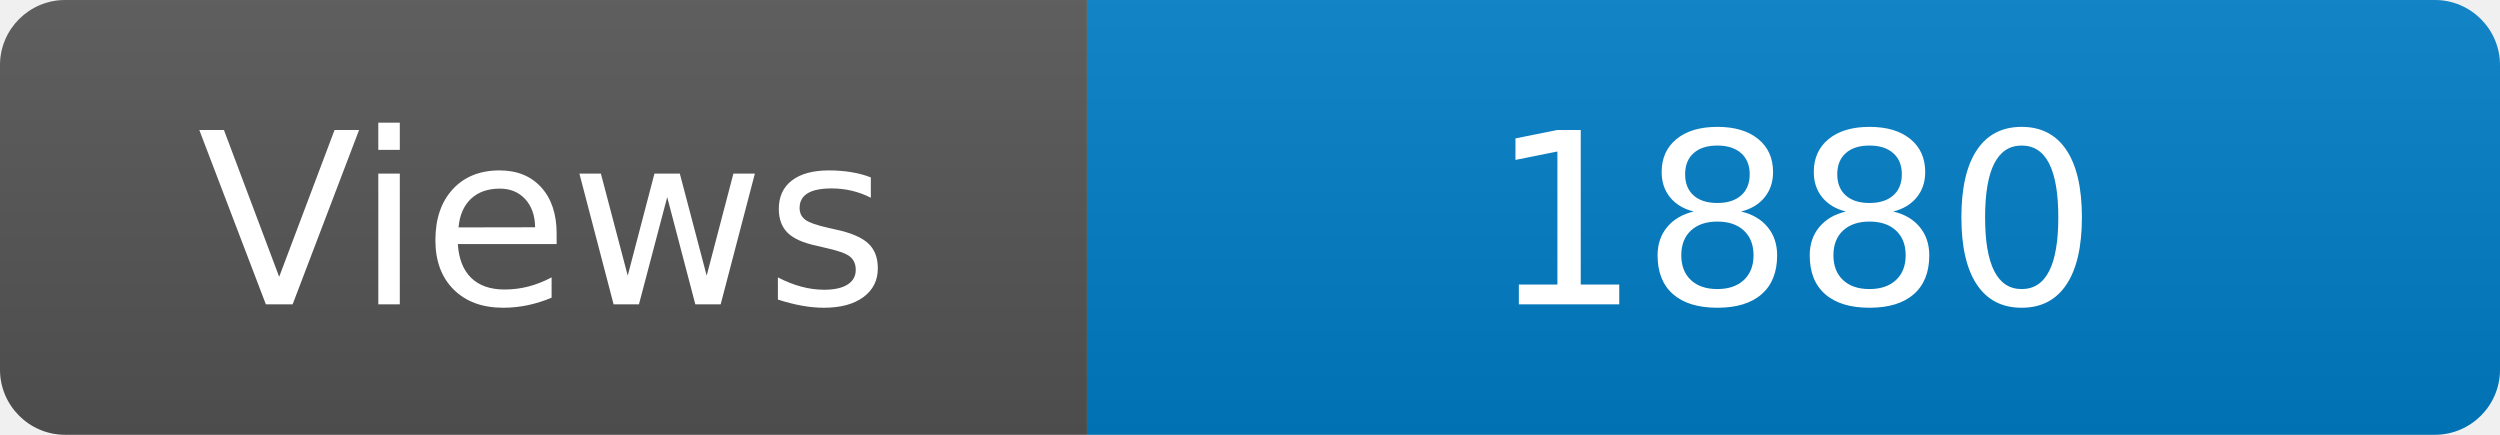
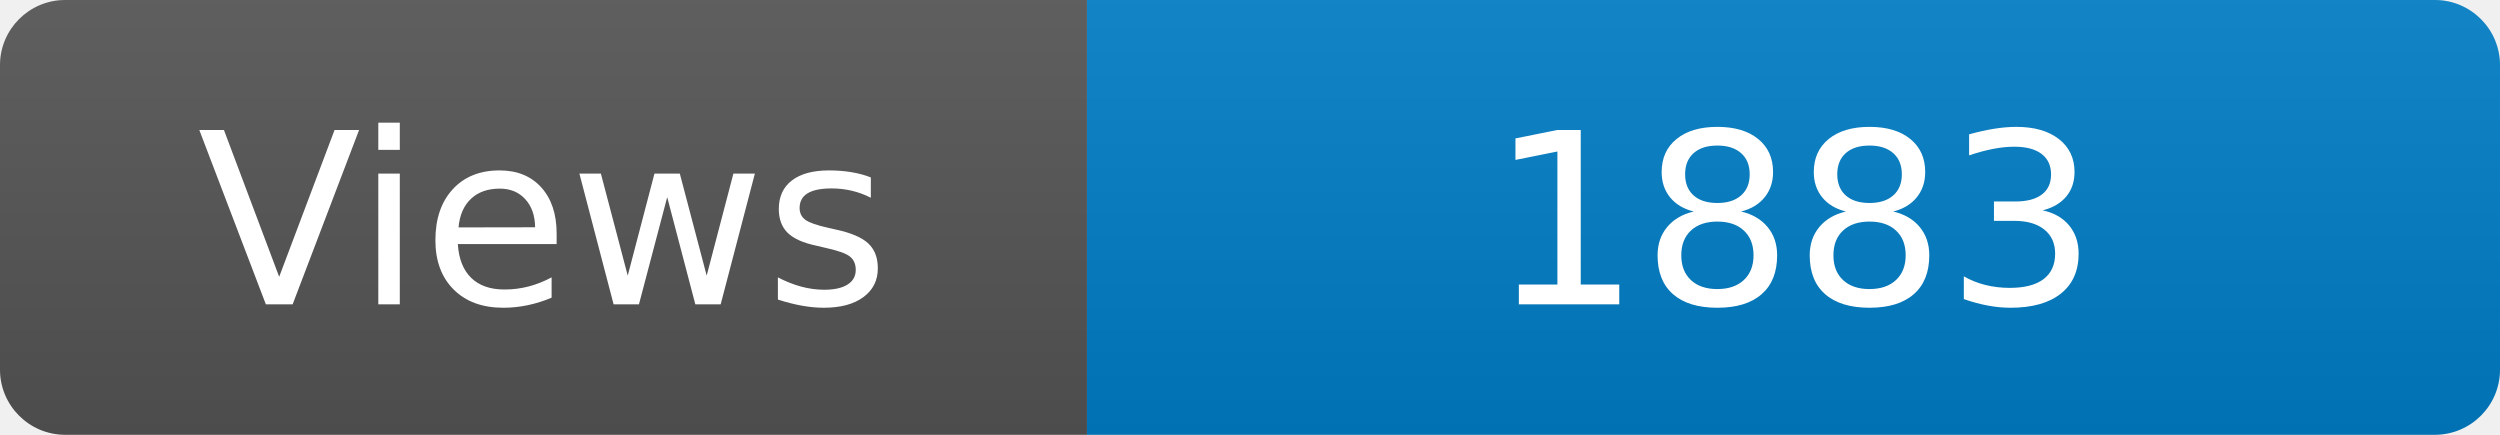
<svg xmlns="http://www.w3.org/2000/svg" width="115" height="20" role="img" aria-label="Maintained?: yes">
  <linearGradient id="s" x2="0" y2="100%">
    <stop offset="0" stop-color="#bbb" stop-opacity=".1" />
    <stop offset="1" stop-opacity=".1" />
  </linearGradient>
  <clipPath id="r">
    <rect width="115" height="20" rx="3" fill="#fff" />
  </clipPath>
  <g clip-path="url(#r)">
    <rect width="50" height="20" fill="#555" />
    <rect x="50" width="160" height="20" fill="#007ec6" />
    <rect width="115" height="20" fill="url(#s)" />
  </g>
  <g fill="#fff" text-anchor="middle" font-family="Verdana,Geneva,DejaVu Sans,sans-serif" font-size="110">
    <text x="250" y="140" transform="scale(.1)" fill="#fff">Views</text>
-     <text x="825" y="140" transform="scale(.1)" fill="#fff">1880</text>
+     <text x="825" y="140" transform="scale(.1)" fill="#fff">1883</text>
  </g>
</svg>
